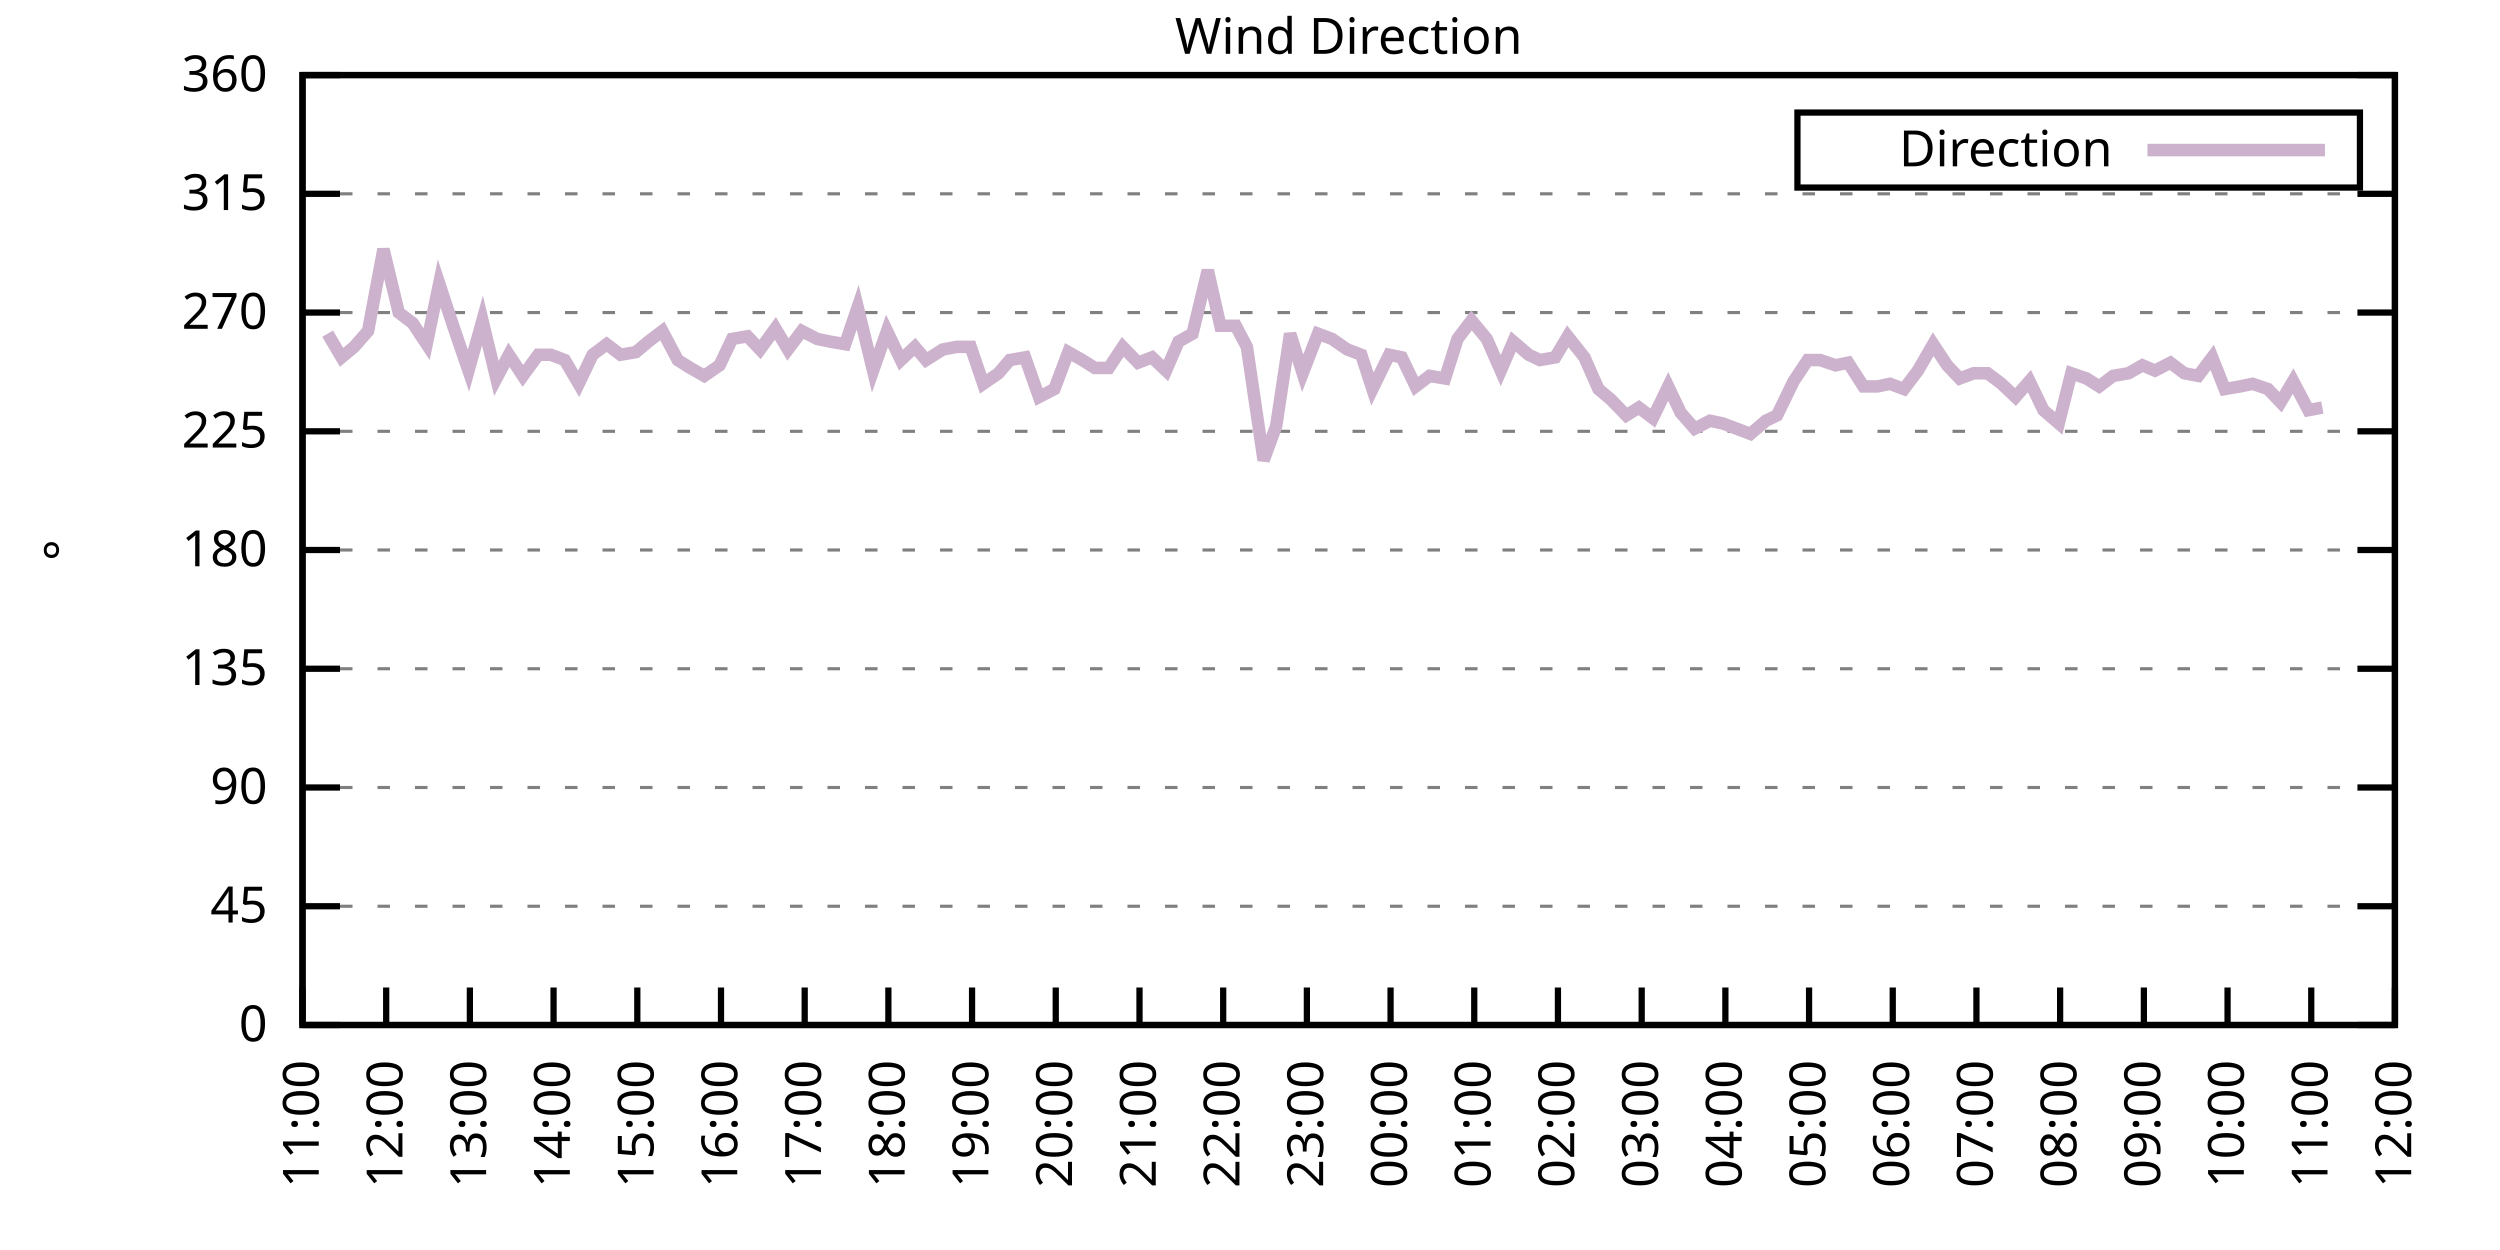
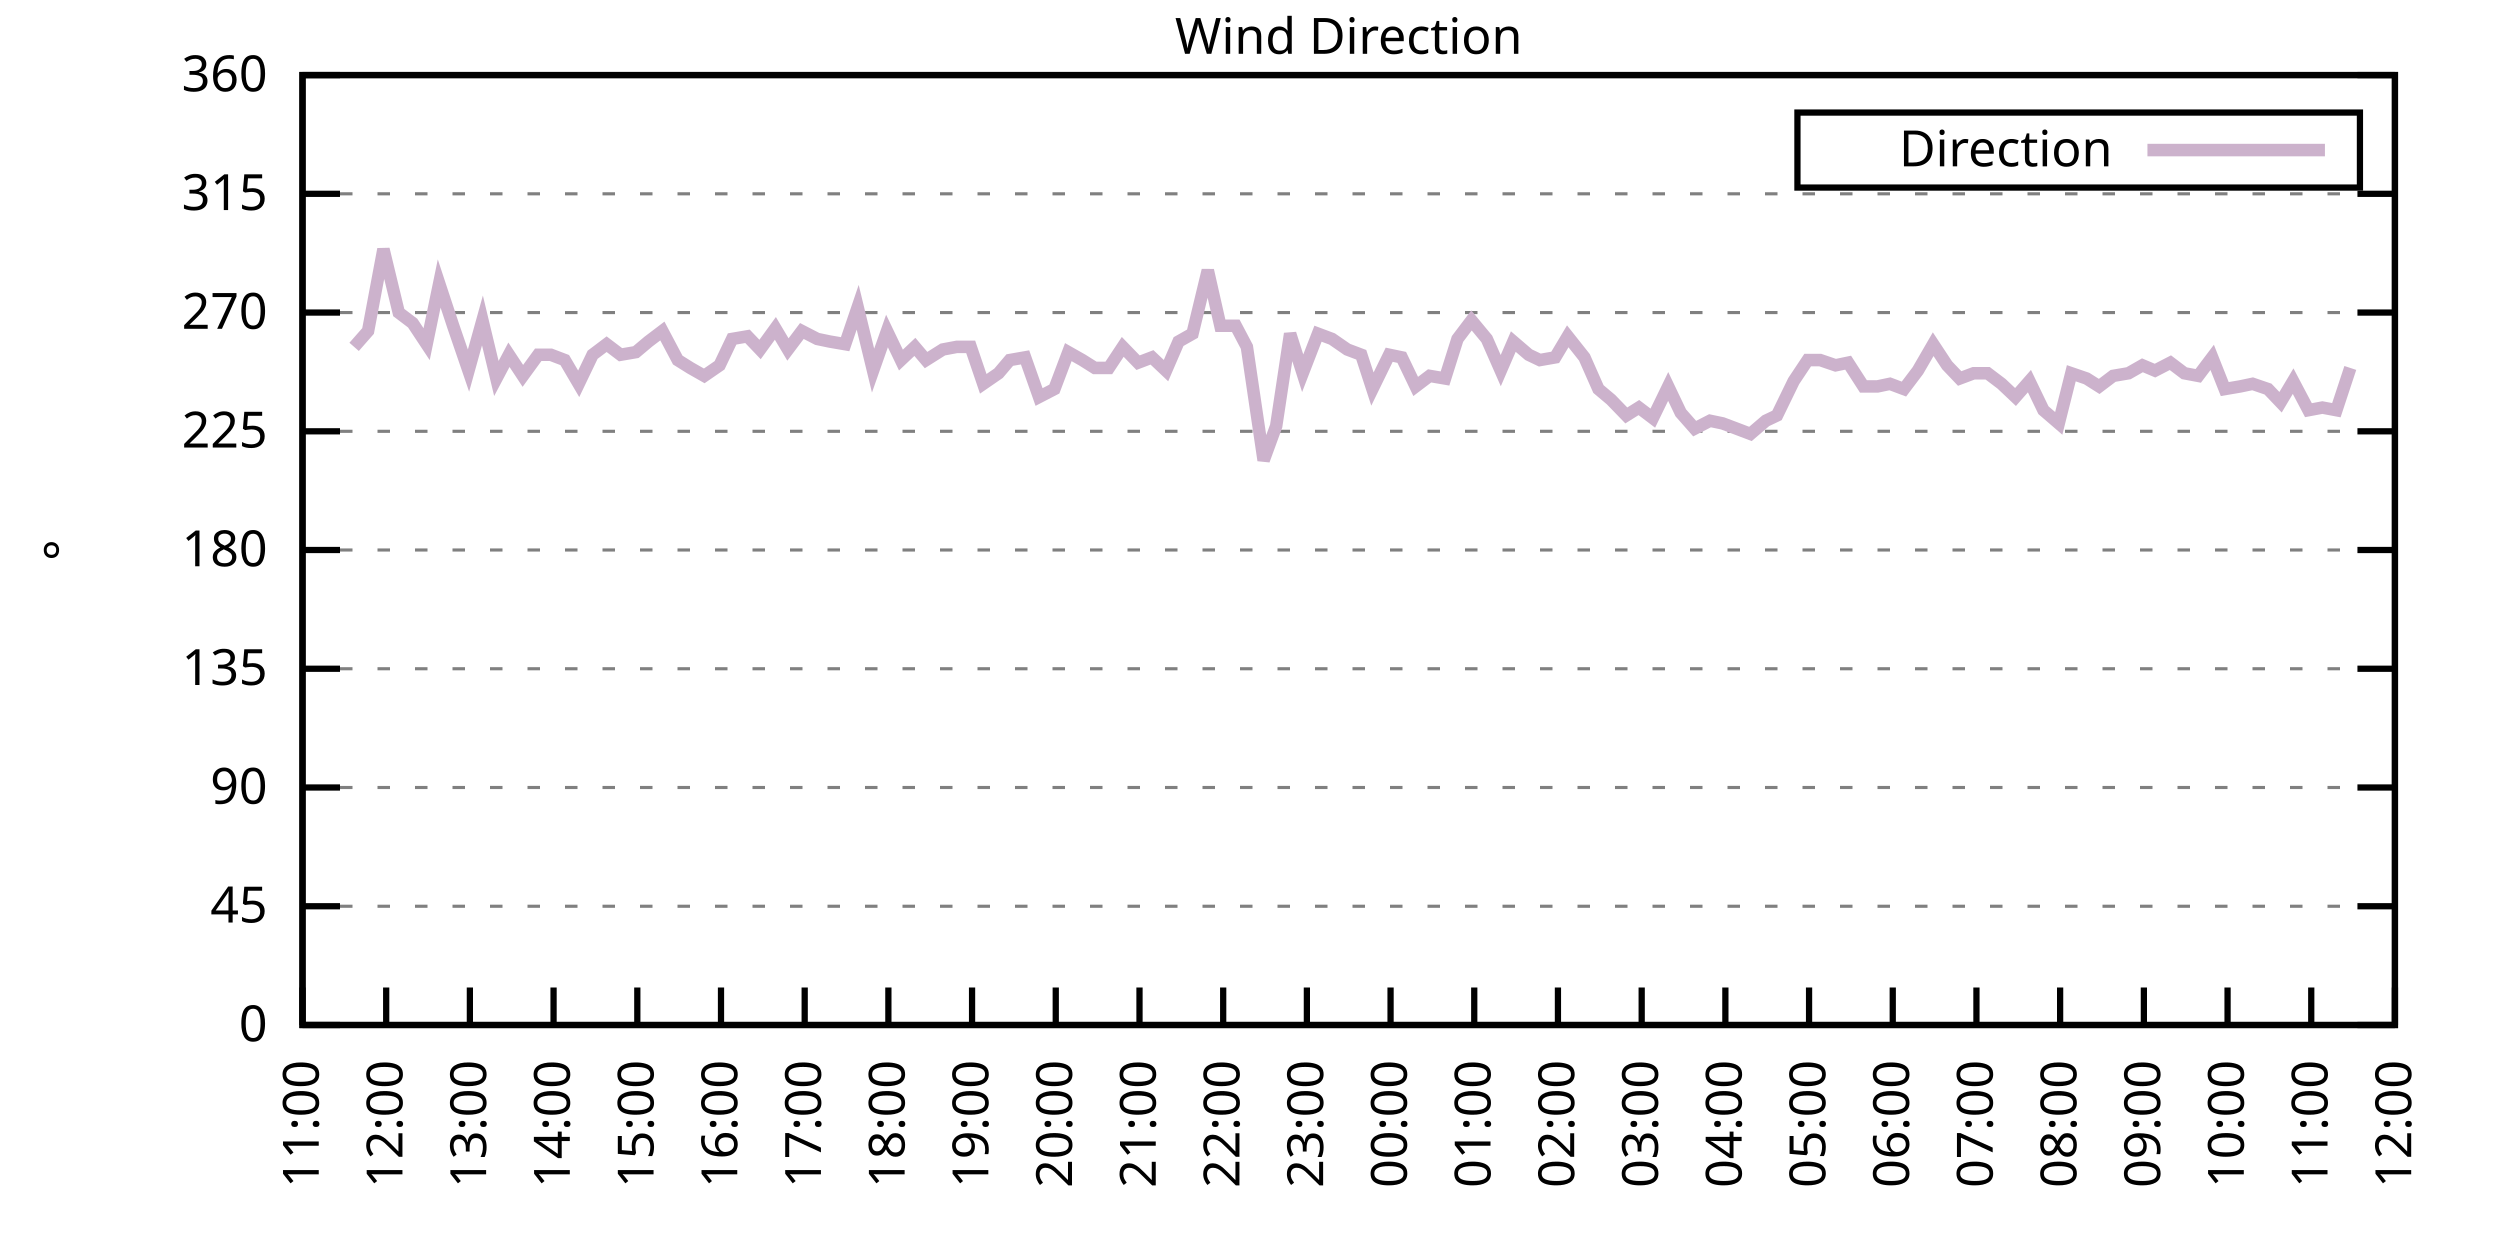
<svg xmlns="http://www.w3.org/2000/svg" xmlns:xlink="http://www.w3.org/1999/xlink" width="400" height="200" viewBox="0 0 400 200">
  <g id="gnuplot_canvas">
    <rect x="0" y="0" width="400" height="200" fill="none" />
    <defs>
      <circle id="gpDot" r="0.5" stroke-width="0.5" stroke="currentColor" />
      <path id="gpPt0" stroke-width="0.333" stroke="currentColor" d="M-1,0 h2 M0,-1 v2" />
      <path id="gpPt1" stroke-width="0.333" stroke="currentColor" d="M-1,-1 L1,1 M1,-1 L-1,1" />
      <path id="gpPt2" stroke-width="0.333" stroke="currentColor" d="M-1,0 L1,0 M0,-1 L0,1 M-1,-1 L1,1 M-1,1 L1,-1" />
      <rect id="gpPt3" stroke-width="0.333" stroke="currentColor" x="-1" y="-1" width="2" height="2" />
      <rect id="gpPt4" stroke-width="0.333" stroke="currentColor" fill="currentColor" x="-1" y="-1" width="2" height="2" />
      <circle id="gpPt5" stroke-width="0.333" stroke="currentColor" cx="0" cy="0" r="1" />
      <use xlink:href="#gpPt5" id="gpPt6" fill="currentColor" stroke="none" />
      <path id="gpPt7" stroke-width="0.333" stroke="currentColor" d="M0,-1.33 L-1.33,0.67 L1.33,0.67 z" />
      <use xlink:href="#gpPt7" id="gpPt8" fill="currentColor" stroke="none" />
      <use xlink:href="#gpPt7" id="gpPt9" stroke="currentColor" transform="rotate(180)" />
      <use xlink:href="#gpPt9" id="gpPt10" fill="currentColor" stroke="none" />
      <use xlink:href="#gpPt3" id="gpPt11" stroke="currentColor" transform="rotate(45)" />
      <use xlink:href="#gpPt11" id="gpPt12" fill="currentColor" stroke="none" />
      <path id="gpPt13" stroke-width="0.333" stroke="currentColor" d="M0,1.330 L1.265,0.411 L0.782,-1.067 L-0.782,-1.076 L-1.265,0.411 z" />
      <use xlink:href="#gpPt13" id="gpPt14" fill="currentColor" stroke="none" />
      <filter id="textbox" filterUnits="objectBoundingBox" x="0" y="0" height="1" width="1">
        <feFlood flood-color="white" flood-opacity="1" result="bgnd" />
        <feComposite in="SourceGraphic" in2="bgnd" operator="atop" />
      </filter>
      <filter id="greybox" filterUnits="objectBoundingBox" x="0" y="0" height="1" width="1">
        <feFlood flood-color="lightgrey" flood-opacity="1" result="grey" />
        <feComposite in="SourceGraphic" in2="grey" operator="atop" />
      </filter>
    </defs>
    <g fill="none" color="white" stroke="currentColor" stroke-width="1.00" stroke-linecap="butt" stroke-linejoin="miter">
</g>
    <g fill="none" color="black" stroke="currentColor" stroke-width="1.00" stroke-linecap="butt" stroke-linejoin="miter">
      <g stroke="none" shape-rendering="crispEdges">
        <polygon fill="rgb(255, 255, 255)" points="48.40,164.00 383.18,164.00 383.18,12.02 48.40,12.02 " />
      </g>
    </g>
    <g fill="none" color="black" stroke="currentColor" stroke-width="1.00" stroke-linecap="butt" stroke-linejoin="miter">
</g>
    <g fill="none" color="black" stroke="black" stroke-width="0.50" stroke-linecap="butt" stroke-linejoin="miter">
</g>
    <g fill="none" color="gray" stroke="currentColor" stroke-width="0.50" stroke-linecap="butt" stroke-linejoin="miter">
      <path stroke="gray" stroke-dasharray="2,4" class="gridline" d="M48.40,164.00 L383.19,164.00  " />
    </g>
    <g fill="none" color="gray" stroke="gray" stroke-width="1.00" stroke-linecap="butt" stroke-linejoin="miter">
</g>
    <g fill="none" color="black" stroke="currentColor" stroke-width="1.00" stroke-linecap="butt" stroke-linejoin="miter">
      <path stroke="black" d="M48.40,164.00 L54.40,164.00 M383.19,164.00 L377.19,164.00  " />
      <g transform="translate(42.80,166.60)" stroke="none" fill="black" font-family="Sans" font-size="8.00" text-anchor="end">
        <text>
          <tspan font-family="Sans"> 0</tspan>
        </text>
      </g>
    </g>
    <g fill="none" color="black" stroke="currentColor" stroke-width="1.00" stroke-linecap="butt" stroke-linejoin="miter">
</g>
    <g fill="none" color="black" stroke="black" stroke-width="0.50" stroke-linecap="butt" stroke-linejoin="miter">
</g>
    <g fill="none" color="gray" stroke="currentColor" stroke-width="0.50" stroke-linecap="butt" stroke-linejoin="miter">
      <path stroke="gray" stroke-dasharray="2,4" class="gridline" d="M48.40,145.00 L383.19,145.00  " />
    </g>
    <g fill="none" color="gray" stroke="gray" stroke-width="1.00" stroke-linecap="butt" stroke-linejoin="miter">
</g>
    <g fill="none" color="black" stroke="currentColor" stroke-width="1.00" stroke-linecap="butt" stroke-linejoin="miter">
      <path stroke="black" d="M48.40,145.00 L54.40,145.00 M383.19,145.00 L377.19,145.00  " />
      <g transform="translate(42.80,147.60)" stroke="none" fill="black" font-family="Sans" font-size="8.00" text-anchor="end">
        <text>
          <tspan font-family="Sans"> 45</tspan>
        </text>
      </g>
    </g>
    <g fill="none" color="black" stroke="currentColor" stroke-width="1.00" stroke-linecap="butt" stroke-linejoin="miter">
</g>
    <g fill="none" color="black" stroke="black" stroke-width="0.50" stroke-linecap="butt" stroke-linejoin="miter">
</g>
    <g fill="none" color="gray" stroke="currentColor" stroke-width="0.50" stroke-linecap="butt" stroke-linejoin="miter">
      <path stroke="gray" stroke-dasharray="2,4" class="gridline" d="M48.40,126.00 L383.19,126.00  " />
    </g>
    <g fill="none" color="gray" stroke="gray" stroke-width="1.00" stroke-linecap="butt" stroke-linejoin="miter">
</g>
    <g fill="none" color="black" stroke="currentColor" stroke-width="1.00" stroke-linecap="butt" stroke-linejoin="miter">
      <path stroke="black" d="M48.40,126.00 L54.40,126.00 M383.19,126.00 L377.19,126.00  " />
      <g transform="translate(42.80,128.60)" stroke="none" fill="black" font-family="Sans" font-size="8.00" text-anchor="end">
        <text>
          <tspan font-family="Sans"> 90</tspan>
        </text>
      </g>
    </g>
    <g fill="none" color="black" stroke="currentColor" stroke-width="1.00" stroke-linecap="butt" stroke-linejoin="miter">
</g>
    <g fill="none" color="black" stroke="black" stroke-width="0.50" stroke-linecap="butt" stroke-linejoin="miter">
</g>
    <g fill="none" color="gray" stroke="currentColor" stroke-width="0.50" stroke-linecap="butt" stroke-linejoin="miter">
      <path stroke="gray" stroke-dasharray="2,4" class="gridline" d="M48.40,107.00 L383.19,107.00  " />
    </g>
    <g fill="none" color="gray" stroke="gray" stroke-width="1.00" stroke-linecap="butt" stroke-linejoin="miter">
</g>
    <g fill="none" color="black" stroke="currentColor" stroke-width="1.00" stroke-linecap="butt" stroke-linejoin="miter">
      <path stroke="black" d="M48.40,107.00 L54.40,107.00 M383.19,107.00 L377.19,107.00  " />
      <g transform="translate(42.80,109.60)" stroke="none" fill="black" font-family="Sans" font-size="8.00" text-anchor="end">
        <text>
          <tspan font-family="Sans"> 135</tspan>
        </text>
      </g>
    </g>
    <g fill="none" color="black" stroke="currentColor" stroke-width="1.00" stroke-linecap="butt" stroke-linejoin="miter">
</g>
    <g fill="none" color="black" stroke="black" stroke-width="0.50" stroke-linecap="butt" stroke-linejoin="miter">
</g>
    <g fill="none" color="gray" stroke="currentColor" stroke-width="0.50" stroke-linecap="butt" stroke-linejoin="miter">
      <path stroke="gray" stroke-dasharray="2,4" class="gridline" d="M48.40,88.00 L383.19,88.00  " />
    </g>
    <g fill="none" color="gray" stroke="gray" stroke-width="1.00" stroke-linecap="butt" stroke-linejoin="miter">
</g>
    <g fill="none" color="black" stroke="currentColor" stroke-width="1.00" stroke-linecap="butt" stroke-linejoin="miter">
      <path stroke="black" d="M48.40,88.00 L54.40,88.00 M383.19,88.00 L377.19,88.00  " />
      <g transform="translate(42.80,90.60)" stroke="none" fill="black" font-family="Sans" font-size="8.00" text-anchor="end">
        <text>
          <tspan font-family="Sans"> 180</tspan>
        </text>
      </g>
    </g>
    <g fill="none" color="black" stroke="currentColor" stroke-width="1.00" stroke-linecap="butt" stroke-linejoin="miter">
</g>
    <g fill="none" color="black" stroke="black" stroke-width="0.50" stroke-linecap="butt" stroke-linejoin="miter">
</g>
    <g fill="none" color="gray" stroke="currentColor" stroke-width="0.50" stroke-linecap="butt" stroke-linejoin="miter">
      <path stroke="gray" stroke-dasharray="2,4" class="gridline" d="M48.40,69.01 L383.19,69.01  " />
    </g>
    <g fill="none" color="gray" stroke="gray" stroke-width="1.00" stroke-linecap="butt" stroke-linejoin="miter">
</g>
    <g fill="none" color="black" stroke="currentColor" stroke-width="1.00" stroke-linecap="butt" stroke-linejoin="miter">
      <path stroke="black" d="M48.40,69.01 L54.40,69.01 M383.19,69.01 L377.19,69.01  " />
      <g transform="translate(42.80,71.61)" stroke="none" fill="black" font-family="Sans" font-size="8.00" text-anchor="end">
        <text>
          <tspan font-family="Sans"> 225</tspan>
        </text>
      </g>
    </g>
    <g fill="none" color="black" stroke="currentColor" stroke-width="1.00" stroke-linecap="butt" stroke-linejoin="miter">
</g>
    <g fill="none" color="black" stroke="black" stroke-width="0.50" stroke-linecap="butt" stroke-linejoin="miter">
</g>
    <g fill="none" color="gray" stroke="currentColor" stroke-width="0.50" stroke-linecap="butt" stroke-linejoin="miter">
      <path stroke="gray" stroke-dasharray="2,4" class="gridline" d="M48.40,50.01 L383.19,50.01  " />
    </g>
    <g fill="none" color="gray" stroke="gray" stroke-width="1.00" stroke-linecap="butt" stroke-linejoin="miter">
</g>
    <g fill="none" color="black" stroke="currentColor" stroke-width="1.00" stroke-linecap="butt" stroke-linejoin="miter">
      <path stroke="black" d="M48.40,50.01 L54.40,50.01 M383.19,50.01 L377.19,50.01  " />
      <g transform="translate(42.80,52.61)" stroke="none" fill="black" font-family="Sans" font-size="8.00" text-anchor="end">
        <text>
          <tspan font-family="Sans"> 270</tspan>
        </text>
      </g>
    </g>
    <g fill="none" color="black" stroke="currentColor" stroke-width="1.00" stroke-linecap="butt" stroke-linejoin="miter">
</g>
    <g fill="none" color="black" stroke="black" stroke-width="0.50" stroke-linecap="butt" stroke-linejoin="miter">
</g>
    <g fill="none" color="gray" stroke="currentColor" stroke-width="0.50" stroke-linecap="butt" stroke-linejoin="miter">
      <path stroke="gray" stroke-dasharray="2,4" class="gridline" d="M48.40,31.01 L383.19,31.01  " />
    </g>
    <g fill="none" color="gray" stroke="gray" stroke-width="1.00" stroke-linecap="butt" stroke-linejoin="miter">
</g>
    <g fill="none" color="black" stroke="currentColor" stroke-width="1.00" stroke-linecap="butt" stroke-linejoin="miter">
      <path stroke="black" d="M48.40,31.01 L54.40,31.01 M383.19,31.01 L377.19,31.01  " />
      <g transform="translate(42.80,33.61)" stroke="none" fill="black" font-family="Sans" font-size="8.00" text-anchor="end">
        <text>
          <tspan font-family="Sans"> 315</tspan>
        </text>
      </g>
    </g>
    <g fill="none" color="black" stroke="currentColor" stroke-width="1.00" stroke-linecap="butt" stroke-linejoin="miter">
</g>
    <g fill="none" color="black" stroke="black" stroke-width="0.50" stroke-linecap="butt" stroke-linejoin="miter">
</g>
    <g fill="none" color="gray" stroke="currentColor" stroke-width="0.50" stroke-linecap="butt" stroke-linejoin="miter">
      <path stroke="gray" stroke-dasharray="2,4" class="gridline" d="M48.40,12.01 L383.19,12.01  " />
    </g>
    <g fill="none" color="gray" stroke="gray" stroke-width="1.00" stroke-linecap="butt" stroke-linejoin="miter">
</g>
    <g fill="none" color="black" stroke="currentColor" stroke-width="1.00" stroke-linecap="butt" stroke-linejoin="miter">
      <path stroke="black" d="M48.40,12.01 L54.40,12.01 M383.19,12.01 L377.19,12.01  " />
      <g transform="translate(42.80,14.61)" stroke="none" fill="black" font-family="Sans" font-size="8.00" text-anchor="end">
        <text>
          <tspan font-family="Sans"> 360</tspan>
        </text>
      </g>
    </g>
    <g fill="none" color="black" stroke="currentColor" stroke-width="1.00" stroke-linecap="butt" stroke-linejoin="miter">
      <path stroke="black" d="M48.40,164.00 L48.40,158.00  " />
      <g transform="translate(51.00,169.60) rotate(270.00)" stroke="none" fill="black" font-family="Sans" font-size="8.00" text-anchor="end">
        <text>
          <tspan font-family="Sans">11:00</tspan>
        </text>
      </g>
    </g>
    <g fill="none" color="black" stroke="currentColor" stroke-width="1.00" stroke-linecap="butt" stroke-linejoin="miter">
      <path stroke="black" d="M61.79,164.00 L61.79,158.00  " />
      <g transform="translate(64.39,169.60) rotate(270.00)" stroke="none" fill="black" font-family="Sans" font-size="8.00" text-anchor="end">
        <text>
          <tspan font-family="Sans">12:00</tspan>
        </text>
      </g>
    </g>
    <g fill="none" color="black" stroke="currentColor" stroke-width="1.00" stroke-linecap="butt" stroke-linejoin="miter">
      <path stroke="black" d="M75.18,164.00 L75.18,158.00  " />
      <g transform="translate(77.78,169.60) rotate(270.00)" stroke="none" fill="black" font-family="Sans" font-size="8.00" text-anchor="end">
        <text>
          <tspan font-family="Sans">13:00</tspan>
        </text>
      </g>
    </g>
    <g fill="none" color="black" stroke="currentColor" stroke-width="1.00" stroke-linecap="butt" stroke-linejoin="miter">
      <path stroke="black" d="M88.57,164.00 L88.57,158.00  " />
      <g transform="translate(91.17,169.60) rotate(270.00)" stroke="none" fill="black" font-family="Sans" font-size="8.00" text-anchor="end">
        <text>
          <tspan font-family="Sans">14:00</tspan>
        </text>
      </g>
    </g>
    <g fill="none" color="black" stroke="currentColor" stroke-width="1.00" stroke-linecap="butt" stroke-linejoin="miter">
      <path stroke="black" d="M101.97,164.00 L101.97,158.00  " />
      <g transform="translate(104.57,169.60) rotate(270.00)" stroke="none" fill="black" font-family="Sans" font-size="8.00" text-anchor="end">
        <text>
          <tspan font-family="Sans">15:00</tspan>
        </text>
      </g>
    </g>
    <g fill="none" color="black" stroke="currentColor" stroke-width="1.00" stroke-linecap="butt" stroke-linejoin="miter">
      <path stroke="black" d="M115.36,164.00 L115.36,158.00  " />
      <g transform="translate(117.96,169.60) rotate(270.00)" stroke="none" fill="black" font-family="Sans" font-size="8.00" text-anchor="end">
        <text>
          <tspan font-family="Sans">16:00</tspan>
        </text>
      </g>
    </g>
    <g fill="none" color="black" stroke="currentColor" stroke-width="1.00" stroke-linecap="butt" stroke-linejoin="miter">
      <path stroke="black" d="M128.75,164.00 L128.75,158.00  " />
      <g transform="translate(131.35,169.60) rotate(270.00)" stroke="none" fill="black" font-family="Sans" font-size="8.00" text-anchor="end">
        <text>
          <tspan font-family="Sans">17:00</tspan>
        </text>
      </g>
    </g>
    <g fill="none" color="black" stroke="currentColor" stroke-width="1.00" stroke-linecap="butt" stroke-linejoin="miter">
      <path stroke="black" d="M142.14,164.00 L142.14,158.00  " />
      <g transform="translate(144.74,169.60) rotate(270.00)" stroke="none" fill="black" font-family="Sans" font-size="8.00" text-anchor="end">
        <text>
          <tspan font-family="Sans">18:00</tspan>
        </text>
      </g>
    </g>
    <g fill="none" color="black" stroke="currentColor" stroke-width="1.00" stroke-linecap="butt" stroke-linejoin="miter">
      <path stroke="black" d="M155.53,164.00 L155.53,158.00  " />
      <g transform="translate(158.13,169.60) rotate(270.00)" stroke="none" fill="black" font-family="Sans" font-size="8.00" text-anchor="end">
        <text>
          <tspan font-family="Sans">19:00</tspan>
        </text>
      </g>
    </g>
    <g fill="none" color="black" stroke="currentColor" stroke-width="1.00" stroke-linecap="butt" stroke-linejoin="miter">
      <path stroke="black" d="M168.92,164.00 L168.92,158.00  " />
      <g transform="translate(171.52,169.60) rotate(270.00)" stroke="none" fill="black" font-family="Sans" font-size="8.00" text-anchor="end">
        <text>
          <tspan font-family="Sans">20:00</tspan>
        </text>
      </g>
    </g>
    <g fill="none" color="black" stroke="currentColor" stroke-width="1.00" stroke-linecap="butt" stroke-linejoin="miter">
      <path stroke="black" d="M182.32,164.00 L182.32,158.00  " />
      <g transform="translate(184.92,169.60) rotate(270.00)" stroke="none" fill="black" font-family="Sans" font-size="8.00" text-anchor="end">
        <text>
          <tspan font-family="Sans">21:00</tspan>
        </text>
      </g>
    </g>
    <g fill="none" color="black" stroke="currentColor" stroke-width="1.00" stroke-linecap="butt" stroke-linejoin="miter">
      <path stroke="black" d="M195.71,164.00 L195.71,158.00  " />
      <g transform="translate(198.31,169.60) rotate(270.00)" stroke="none" fill="black" font-family="Sans" font-size="8.00" text-anchor="end">
        <text>
          <tspan font-family="Sans">22:00</tspan>
        </text>
      </g>
    </g>
    <g fill="none" color="black" stroke="currentColor" stroke-width="1.00" stroke-linecap="butt" stroke-linejoin="miter">
      <path stroke="black" d="M209.10,164.00 L209.10,158.00  " />
      <g transform="translate(211.70,169.60) rotate(270.00)" stroke="none" fill="black" font-family="Sans" font-size="8.00" text-anchor="end">
        <text>
          <tspan font-family="Sans">23:00</tspan>
        </text>
      </g>
    </g>
    <g fill="none" color="black" stroke="currentColor" stroke-width="1.00" stroke-linecap="butt" stroke-linejoin="miter">
      <path stroke="black" d="M222.49,164.00 L222.49,158.00  " />
      <g transform="translate(225.09,169.60) rotate(270.00)" stroke="none" fill="black" font-family="Sans" font-size="8.00" text-anchor="end">
        <text>
          <tspan font-family="Sans">00:00</tspan>
        </text>
      </g>
    </g>
    <g fill="none" color="black" stroke="currentColor" stroke-width="1.00" stroke-linecap="butt" stroke-linejoin="miter">
      <path stroke="black" d="M235.88,164.00 L235.88,158.00  " />
      <g transform="translate(238.48,169.60) rotate(270.00)" stroke="none" fill="black" font-family="Sans" font-size="8.00" text-anchor="end">
        <text>
          <tspan font-family="Sans">01:00</tspan>
        </text>
      </g>
    </g>
    <g fill="none" color="black" stroke="currentColor" stroke-width="1.00" stroke-linecap="butt" stroke-linejoin="miter">
      <path stroke="black" d="M249.27,164.00 L249.27,158.00  " />
      <g transform="translate(251.87,169.60) rotate(270.00)" stroke="none" fill="black" font-family="Sans" font-size="8.00" text-anchor="end">
        <text>
          <tspan font-family="Sans">02:00</tspan>
        </text>
      </g>
    </g>
    <g fill="none" color="black" stroke="currentColor" stroke-width="1.00" stroke-linecap="butt" stroke-linejoin="miter">
      <path stroke="black" d="M262.67,164.00 L262.67,158.00  " />
      <g transform="translate(265.27,169.60) rotate(270.00)" stroke="none" fill="black" font-family="Sans" font-size="8.00" text-anchor="end">
        <text>
          <tspan font-family="Sans">03:00</tspan>
        </text>
      </g>
    </g>
    <g fill="none" color="black" stroke="currentColor" stroke-width="1.00" stroke-linecap="butt" stroke-linejoin="miter">
      <path stroke="black" d="M276.06,164.00 L276.06,158.00  " />
      <g transform="translate(278.66,169.60) rotate(270.00)" stroke="none" fill="black" font-family="Sans" font-size="8.00" text-anchor="end">
        <text>
          <tspan font-family="Sans">04:00</tspan>
        </text>
      </g>
    </g>
    <g fill="none" color="black" stroke="currentColor" stroke-width="1.00" stroke-linecap="butt" stroke-linejoin="miter">
      <path stroke="black" d="M289.45,164.00 L289.45,158.00  " />
      <g transform="translate(292.05,169.60) rotate(270.00)" stroke="none" fill="black" font-family="Sans" font-size="8.00" text-anchor="end">
        <text>
          <tspan font-family="Sans">05:00</tspan>
        </text>
      </g>
    </g>
    <g fill="none" color="black" stroke="currentColor" stroke-width="1.00" stroke-linecap="butt" stroke-linejoin="miter">
      <path stroke="black" d="M302.84,164.00 L302.84,158.00  " />
      <g transform="translate(305.44,169.60) rotate(270.00)" stroke="none" fill="black" font-family="Sans" font-size="8.00" text-anchor="end">
        <text>
          <tspan font-family="Sans">06:00</tspan>
        </text>
      </g>
    </g>
    <g fill="none" color="black" stroke="currentColor" stroke-width="1.00" stroke-linecap="butt" stroke-linejoin="miter">
      <path stroke="black" d="M316.23,164.00 L316.23,158.00  " />
      <g transform="translate(318.83,169.60) rotate(270.00)" stroke="none" fill="black" font-family="Sans" font-size="8.00" text-anchor="end">
        <text>
          <tspan font-family="Sans">07:00</tspan>
        </text>
      </g>
    </g>
    <g fill="none" color="black" stroke="currentColor" stroke-width="1.00" stroke-linecap="butt" stroke-linejoin="miter">
      <path stroke="black" d="M329.62,164.00 L329.62,158.00  " />
      <g transform="translate(332.22,169.60) rotate(270.00)" stroke="none" fill="black" font-family="Sans" font-size="8.00" text-anchor="end">
        <text>
          <tspan font-family="Sans">08:00</tspan>
        </text>
      </g>
    </g>
    <g fill="none" color="black" stroke="currentColor" stroke-width="1.00" stroke-linecap="butt" stroke-linejoin="miter">
      <path stroke="black" d="M343.02,164.00 L343.02,158.00  " />
      <g transform="translate(345.62,169.60) rotate(270.00)" stroke="none" fill="black" font-family="Sans" font-size="8.00" text-anchor="end">
        <text>
          <tspan font-family="Sans">09:00</tspan>
        </text>
      </g>
    </g>
    <g fill="none" color="black" stroke="currentColor" stroke-width="1.00" stroke-linecap="butt" stroke-linejoin="miter">
      <path stroke="black" d="M356.41,164.00 L356.41,158.00  " />
      <g transform="translate(359.01,169.60) rotate(270.00)" stroke="none" fill="black" font-family="Sans" font-size="8.00" text-anchor="end">
        <text>
          <tspan font-family="Sans">10:00</tspan>
        </text>
      </g>
    </g>
    <g fill="none" color="black" stroke="currentColor" stroke-width="1.00" stroke-linecap="butt" stroke-linejoin="miter">
      <path stroke="black" d="M369.80,164.00 L369.80,158.00  " />
      <g transform="translate(372.40,169.60) rotate(270.00)" stroke="none" fill="black" font-family="Sans" font-size="8.00" text-anchor="end">
        <text>
          <tspan font-family="Sans">11:00</tspan>
        </text>
      </g>
    </g>
    <g fill="none" color="black" stroke="currentColor" stroke-width="1.00" stroke-linecap="butt" stroke-linejoin="miter">
      <path stroke="black" d="M383.19,164.00 L383.19,158.00  " />
      <g transform="translate(385.79,169.60) rotate(270.00)" stroke="none" fill="black" font-family="Sans" font-size="8.00" text-anchor="end">
        <text>
          <tspan font-family="Sans">12:00</tspan>
        </text>
      </g>
    </g>
    <g fill="none" color="black" stroke="currentColor" stroke-width="1.00" stroke-linecap="butt" stroke-linejoin="miter">
</g>
    <g fill="none" color="black" stroke="currentColor" stroke-width="1.00" stroke-linecap="butt" stroke-linejoin="miter">
      <path stroke="black" d="M48.40,12.01 L48.40,164.00 L383.19,164.00 L383.19,12.01 L48.40,12.01 Z  " />
    </g>
    <g fill="none" color="black" stroke="currentColor" stroke-width="1.00" stroke-linecap="butt" stroke-linejoin="miter">
</g>
    <g fill="none" color="black" stroke="currentColor" stroke-width="1.00" stroke-linecap="butt" stroke-linejoin="miter">
      <path stroke="black" d="M287.59,30.01 L287.59,18.01 L377.59,18.01 L377.59,30.01 L287.59,30.01 Z  " />
    </g>
    <g id="Wind_direction_plot_1">
      <g fill="none" color="white" stroke="black" stroke-width="2.00" stroke-linecap="butt" stroke-linejoin="miter">
</g>
      <g fill="none" color="black" stroke="currentColor" stroke-width="2.00" stroke-linecap="butt" stroke-linejoin="miter">
        <g transform="translate(337.99,26.61)" stroke="none" fill="black" font-family="Sans" font-size="8.00" text-anchor="end">
          <text>
            <tspan font-family="Sans">Direction</tspan>
          </text>
        </g>
      </g>
      <g fill="none" color="black" stroke="currentColor" stroke-width="2.00" stroke-linecap="butt" stroke-linejoin="miter">
-         <path stroke="rgb(204, 178, 204)" d="M343.59,24.01 L371.99,24.01 M52.42,53.39 L54.65,57.18 L56.66,55.50 L58.89,52.96 L61.35,39.87 L63.80,50.01   L66.03,51.70 L68.26,55.07 L70.27,45.36 L72.50,52.12 L74.96,59.30 L77.19,51.27 L79.42,60.56 L81.43,56.76   L83.66,60.14 L86.12,56.76 L88.13,56.76 L90.36,57.61 L92.59,61.41 L94.82,56.76 L97.06,55.07 L99.29,56.76   L101.74,56.34 L103.75,54.65 L105.98,52.96 L108.44,57.61 L110.45,58.87 L112.68,60.14 L115.13,58.45 L117.14,54.23   L119.60,53.81 L121.61,55.92 L124.06,52.54 L126.07,55.92 L128.30,52.96 L130.76,54.23 L132.77,54.65 L135.22,55.07   L137.23,49.16 L139.69,59.30 L141.92,52.96 L144.15,57.61 L146.38,55.50 L148.17,57.61 L150.85,55.92 L153.08,55.50   L155.31,55.50 L157.32,61.41 L159.77,59.72 L161.56,57.61 L164.01,57.18 L166.25,63.52 L168.70,62.25 L170.93,56.34   L173.17,57.61 L175.17,58.87 L177.41,58.87 L179.64,55.50 L182.09,58.03 L184.32,57.18 L186.56,59.30 L188.57,54.65   L190.80,53.39 L193.25,43.25 L195.26,52.12 L197.72,52.12 L199.50,55.50 L202.18,73.65 L204.19,68.16 L206.42,53.39   L208.43,59.72 L210.88,53.39 L213.12,54.23 L215.57,55.92 L217.80,56.76 L219.59,62.25 L222.27,56.76 L224.28,57.18   L226.51,61.83 L228.74,60.14 L231.20,60.56 L233.20,54.23 L235.44,51.27 L237.89,54.23 L240.12,59.30 L242.13,54.65   L244.59,56.76 L246.37,57.61 L248.83,57.18 L250.84,53.81 L253.51,57.18 L255.75,62.25 L257.76,63.94 L260.21,66.47   L262.22,65.21 L264.45,66.90 L266.91,61.83 L268.92,66.05 L271.15,68.58 L273.60,67.32 L275.61,67.74 L277.84,68.58   L280.07,69.43 L282.53,67.32 L284.32,66.47 L286.99,60.98 L289.23,57.61 L291.23,57.61 L293.69,58.45 L295.70,58.03   L298.15,61.83 L300.39,61.83 L302.39,61.41 L304.63,62.25 L306.86,59.30 L309.31,55.07 L311.54,58.45 L313.55,60.56   L315.79,59.72 L318.02,59.72 L320.25,61.41 L322.48,63.52 L324.71,60.98 L326.95,65.63 L329.40,67.74 L331.41,59.72   L333.86,60.56 L335.87,61.83 L338.10,60.14 L340.56,59.72 L342.79,58.45 L344.80,59.30 L347.26,58.03 L349.49,59.72   L351.72,60.14 L353.95,57.18 L355.96,62.25 L358.42,61.83 L360.42,61.41 L362.88,62.25 L364.89,64.36 L366.90,60.98   L369.35,65.63 L371.58,65.21  " />
+         <path stroke="rgb(204, 178, 204)" d="M343.59,24.01 L371.99,24.01 M56.66,55.50 L58.89,52.96 L61.35,39.87 L63.80,50.01 L66.03,51.70 L68.26,55.07   L70.27,45.36 L72.50,52.12 L74.96,59.30 L77.19,51.27 L79.42,60.56 L81.43,56.76 L83.66,60.14 L86.12,56.76   L88.13,56.76 L90.36,57.61 L92.59,61.41 L94.82,56.76 L97.06,55.07 L99.29,56.76 L101.74,56.34 L103.75,54.65   L105.98,52.96 L108.44,57.61 L110.45,58.87 L112.68,60.14 L115.13,58.45 L117.14,54.23 L119.60,53.81 L121.61,55.92   L124.06,52.54 L126.07,55.92 L128.30,52.96 L130.76,54.23 L132.77,54.65 L135.22,55.07 L137.23,49.16 L139.69,59.30   L141.92,52.96 L144.15,57.61 L146.38,55.50 L148.17,57.61 L150.85,55.92 L153.08,55.50 L155.31,55.50 L157.32,61.41   L159.77,59.72 L161.56,57.61 L164.01,57.18 L166.25,63.52 L168.70,62.25 L170.93,56.34 L173.17,57.61 L175.17,58.87   L177.41,58.87 L179.64,55.50 L182.09,58.03 L184.32,57.18 L186.56,59.30 L188.57,54.65 L190.80,53.39 L193.25,43.25   L195.26,52.12 L197.72,52.12 L199.50,55.50 L202.18,73.65 L204.19,68.16 L206.42,53.39 L208.43,59.72 L210.88,53.39   L213.12,54.23 L215.57,55.92 L217.80,56.76 L219.59,62.25 L222.27,56.76 L224.28,57.18 L226.51,61.83 L228.74,60.14   L231.20,60.56 L233.20,54.23 L235.44,51.27 L237.89,54.23 L240.12,59.30 L242.13,54.65 L244.59,56.76 L246.37,57.61   L248.83,57.18 L250.84,53.81 L253.51,57.18 L255.75,62.25 L257.76,63.94 L260.21,66.47 L262.22,65.21 L264.45,66.90   L266.91,61.83 L268.92,66.05 L271.15,68.58 L273.60,67.32 L275.61,67.74 L277.84,68.58 L280.07,69.43 L282.53,67.32   L284.32,66.47 L286.99,60.98 L289.23,57.61 L291.23,57.61 L293.69,58.45 L295.70,58.03 L298.15,61.83 L300.39,61.83   L302.39,61.41 L304.63,62.25 L306.86,59.30 L309.31,55.07 L311.54,58.45 L313.55,60.56 L315.79,59.72 L318.02,59.72   L320.25,61.41 L322.48,63.52 L324.71,60.98 L326.95,65.63 L329.40,67.74 L331.41,59.72 L333.86,60.56 L335.87,61.83   L338.10,60.14 L340.56,59.72 L342.79,58.45 L344.80,59.30 L347.26,58.03 L349.49,59.72 L351.72,60.14 L353.95,57.18   L355.96,62.25 L358.42,61.83 L360.42,61.41 L362.88,62.25 L364.89,64.36 L366.90,60.98 L369.35,65.63 L371.58,65.21   L373.82,65.63 L376.05,58.87  " />
      </g>
    </g>
    <g fill="none" color="black" stroke="currentColor" stroke-width="2.00" stroke-linecap="butt" stroke-linejoin="miter">
</g>
    <g fill="none" color="black" stroke="black" stroke-width="1.00" stroke-linecap="butt" stroke-linejoin="miter">
</g>
    <g fill="none" color="black" stroke="currentColor" stroke-width="1.00" stroke-linecap="butt" stroke-linejoin="miter">
      <path stroke="black" d="M48.40,12.01 L48.40,164.00 L383.19,164.00 L383.19,12.01 L48.40,12.01 Z  " />
      <g transform="translate(12.80,88.01) rotate(270.00)" stroke="none" fill="black" font-family="Sans" font-size="8.00" text-anchor="middle">
        <text>
          <tspan font-family="Sans">°</tspan>
        </text>
      </g>
    </g>
    <g fill="none" color="black" stroke="currentColor" stroke-width="1.00" stroke-linecap="butt" stroke-linejoin="miter">
</g>
    <g fill="none" color="black" stroke="currentColor" stroke-width="1.00" stroke-linecap="butt" stroke-linejoin="miter">
      <g transform="translate(215.79,8.61)" stroke="none" fill="black" font-family="Sans" font-size="8.00" text-anchor="middle">
        <text>
          <tspan font-family="Sans">Wind Direction</tspan>
        </text>
      </g>
    </g>
    <g fill="none" color="black" stroke="currentColor" stroke-width="1.00" stroke-linecap="butt" stroke-linejoin="miter">
</g>
  </g>
</svg>
